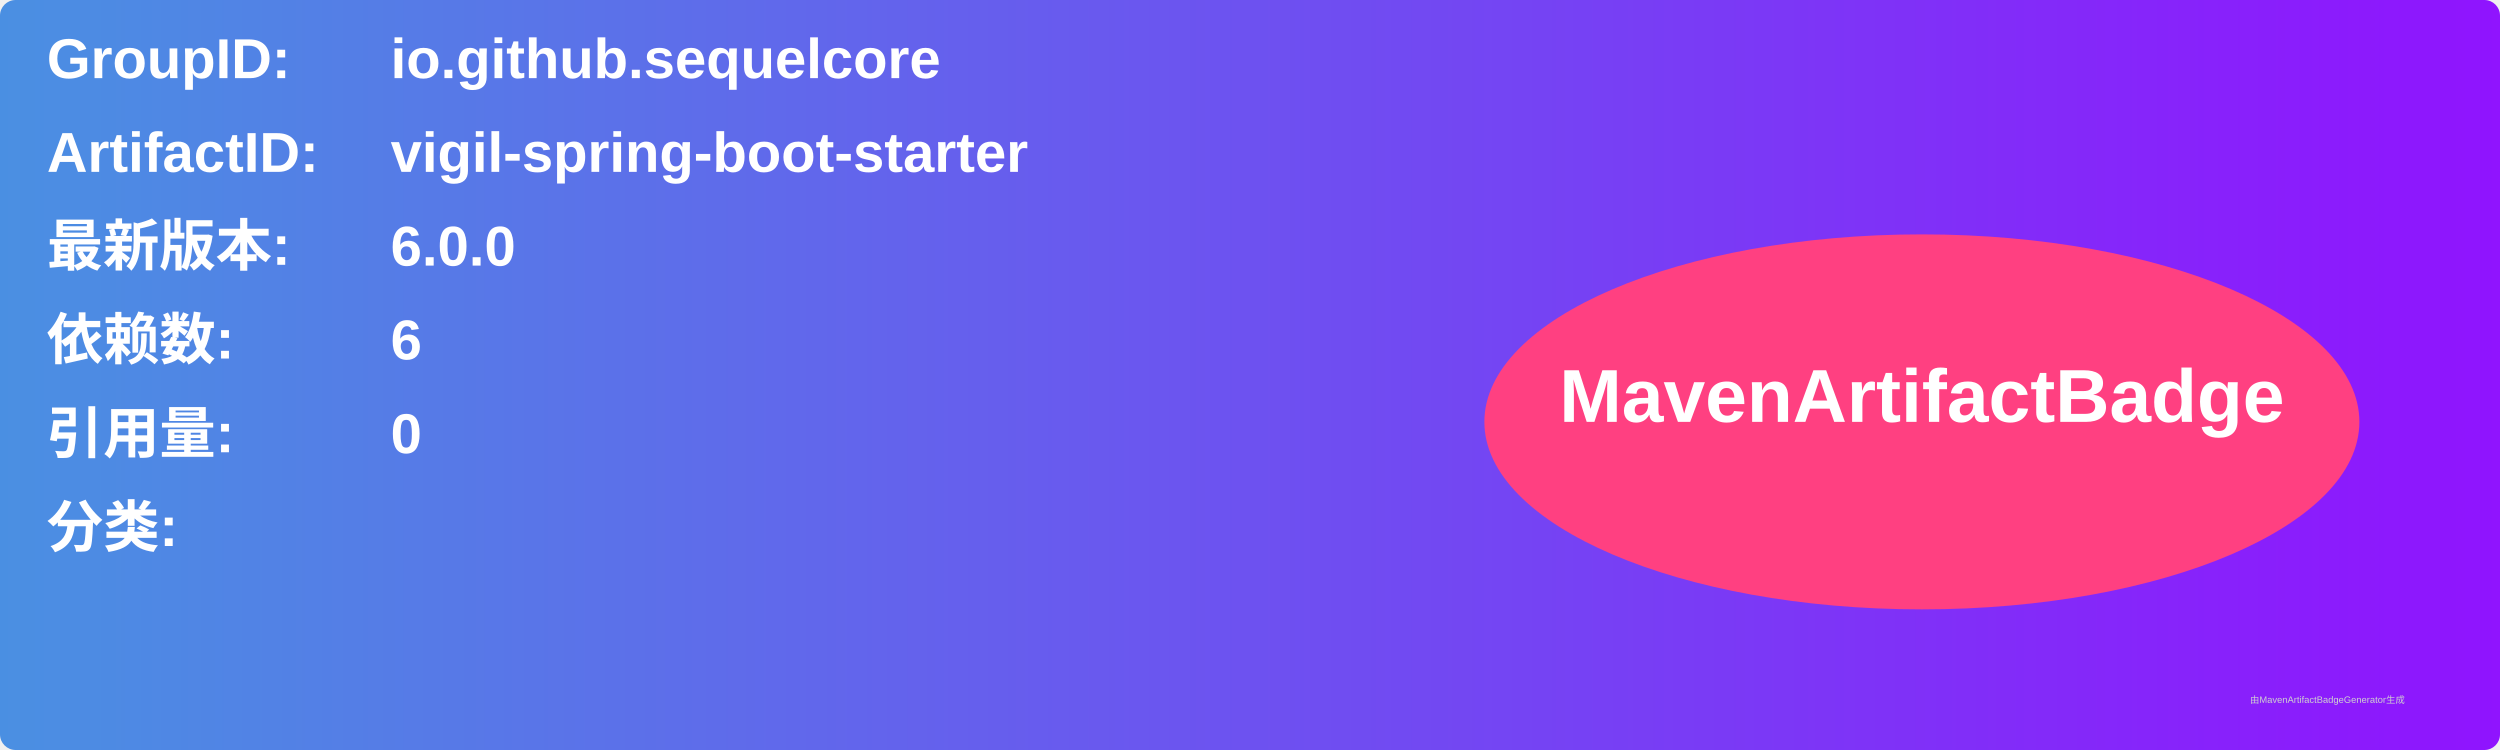
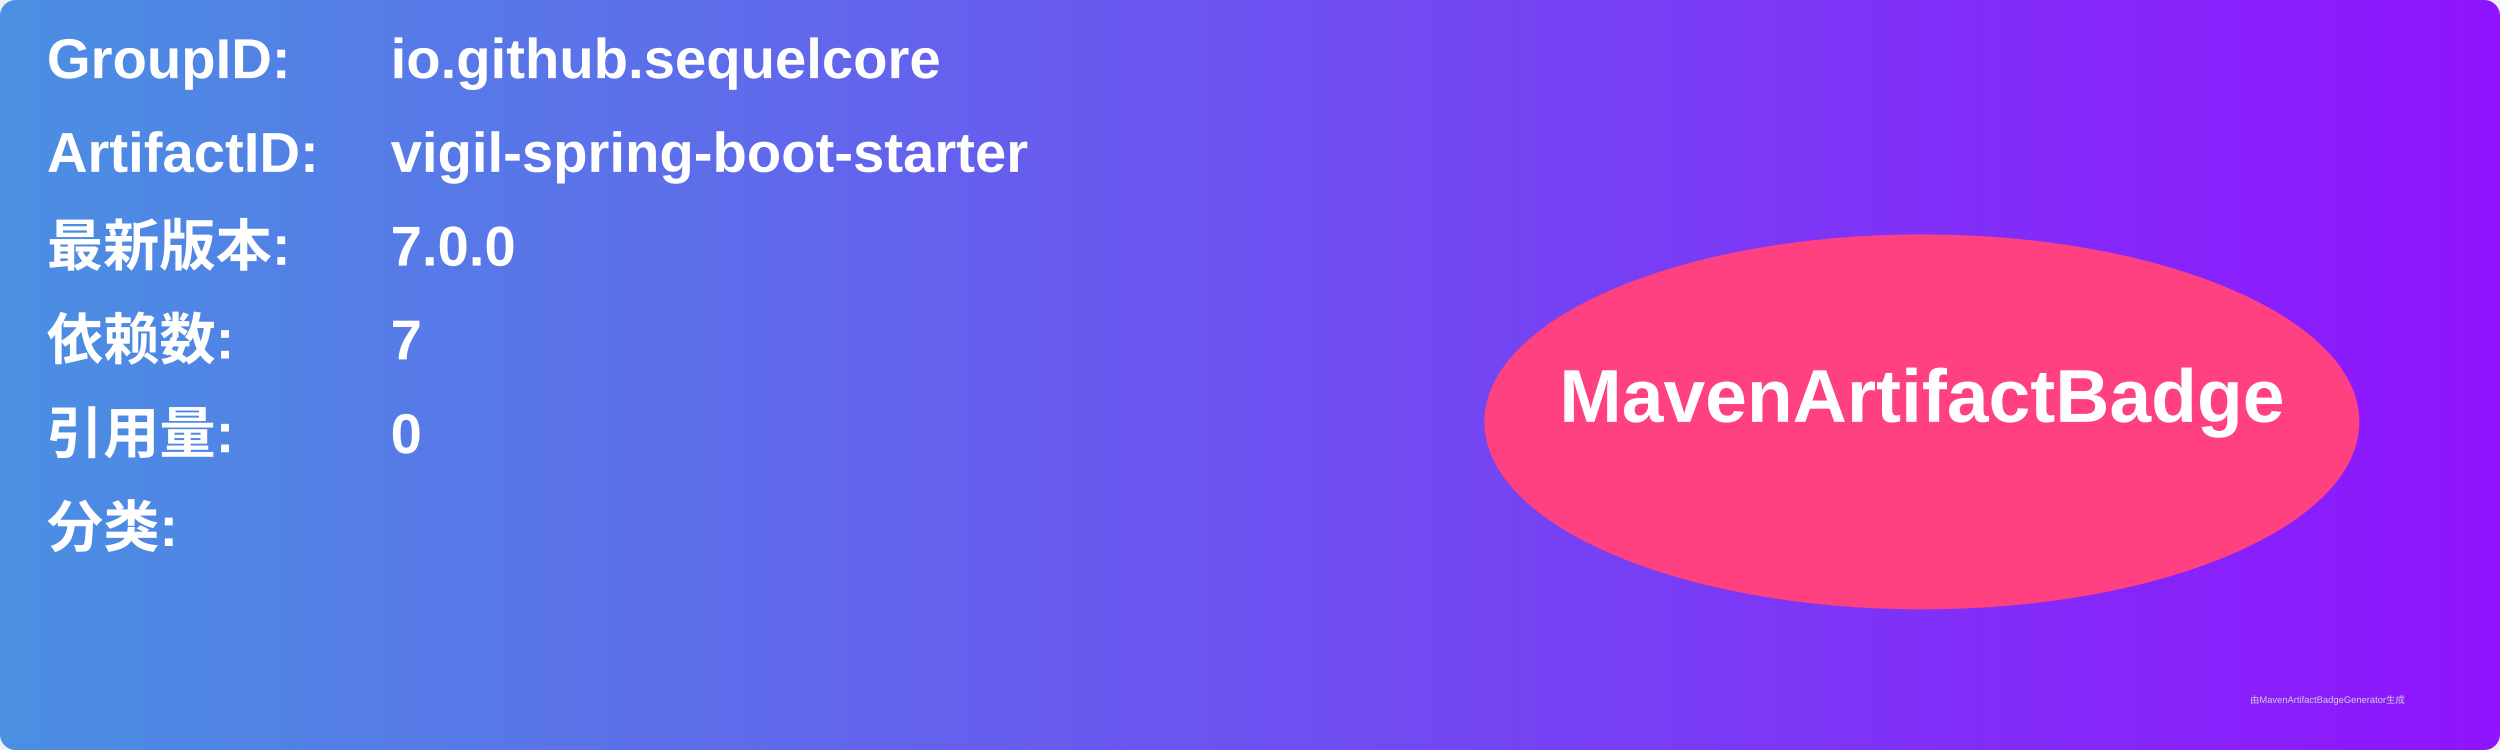
<svg xmlns="http://www.w3.org/2000/svg" width="800" height="240" viewBox="0 0 800 240">
  <linearGradient id="grad" x1="0%" y1="0%" x2="100%" y2="0%">
    <stop offset="0%" stop-color="#4a90e2" />
    <stop offset="100%" stop-color="#9013fe" />
  </linearGradient>
  <rect width="100%" height="100%" rx="5" ry="5" fill="url(#grad)" />
  <g transform="translate(15, 15)">
    <text x="0" y="10" font-family="Arial" font-size="18" fill="white" font-weight="bold" width="260">GroupID:</text>
    <text x="110" y="10" font-family="Arial" font-size="18" fill="white" font-weight="bold" width="460">io.github.sequelcore</text>
    <text x="0" y="40" font-family="Arial" font-size="18" fill="white" font-weight="bold" width="260">ArtifactID:</text>
    <text x="110" y="40" font-family="Arial" font-size="18" fill="white" font-weight="bold" width="460">vigil-spring-boot-starter</text>
    <text x="0" y="70" font-family="Arial" font-size="18" fill="white" font-weight="bold">最新版本:</text>
    <text x="110" y="70" font-family="Arial" font-size="18" fill="white" font-weight="bold">
-       <tspan font-weight="bold">6.0.0</tspan>
+       <tspan font-weight="bold">7.0.0</tspan>
    </text>
    <text x="0" y="100" font-family="Arial" font-size="18" fill="white" font-weight="bold">依赖数: </text>
    <text x="110" y="100" font-family="Arial" font-size="18" fill="white">
-       <tspan font-weight="bold">6</tspan>
+       <tspan font-weight="bold">7</tspan>
    </text>
    <text x="0" y="130" font-family="Arial" font-size="18" fill="white" font-weight="bold">引用量: </text>
    <text x="110" y="130" font-family="Arial" font-size="18" fill="white">
      <tspan font-weight="bold">0</tspan>
    </text>
    <text x="0" y="160" font-family="Arial" font-size="18" fill="white" font-weight="bold">分类:</text>
    <text x="10" y="190" font-family="Arial" font-size="10" fill="white">
      <tspan font-weight="bold" />
    </text>
    <ellipse cx="600" cy="120" rx="140" ry="60" fill="#ff4081" />
    <text x="600" y="120" text-anchor="middle" font-family="Arial" font-size="24" fill="white" font-weight="bold">MavenArtifactBadge</text>
  </g>
  <text x="720" y="225" font-family="Arial" font-size="3" fill="#d0d0d0">由MavenArtifactBadgeGenerator生成</text>
</svg>
